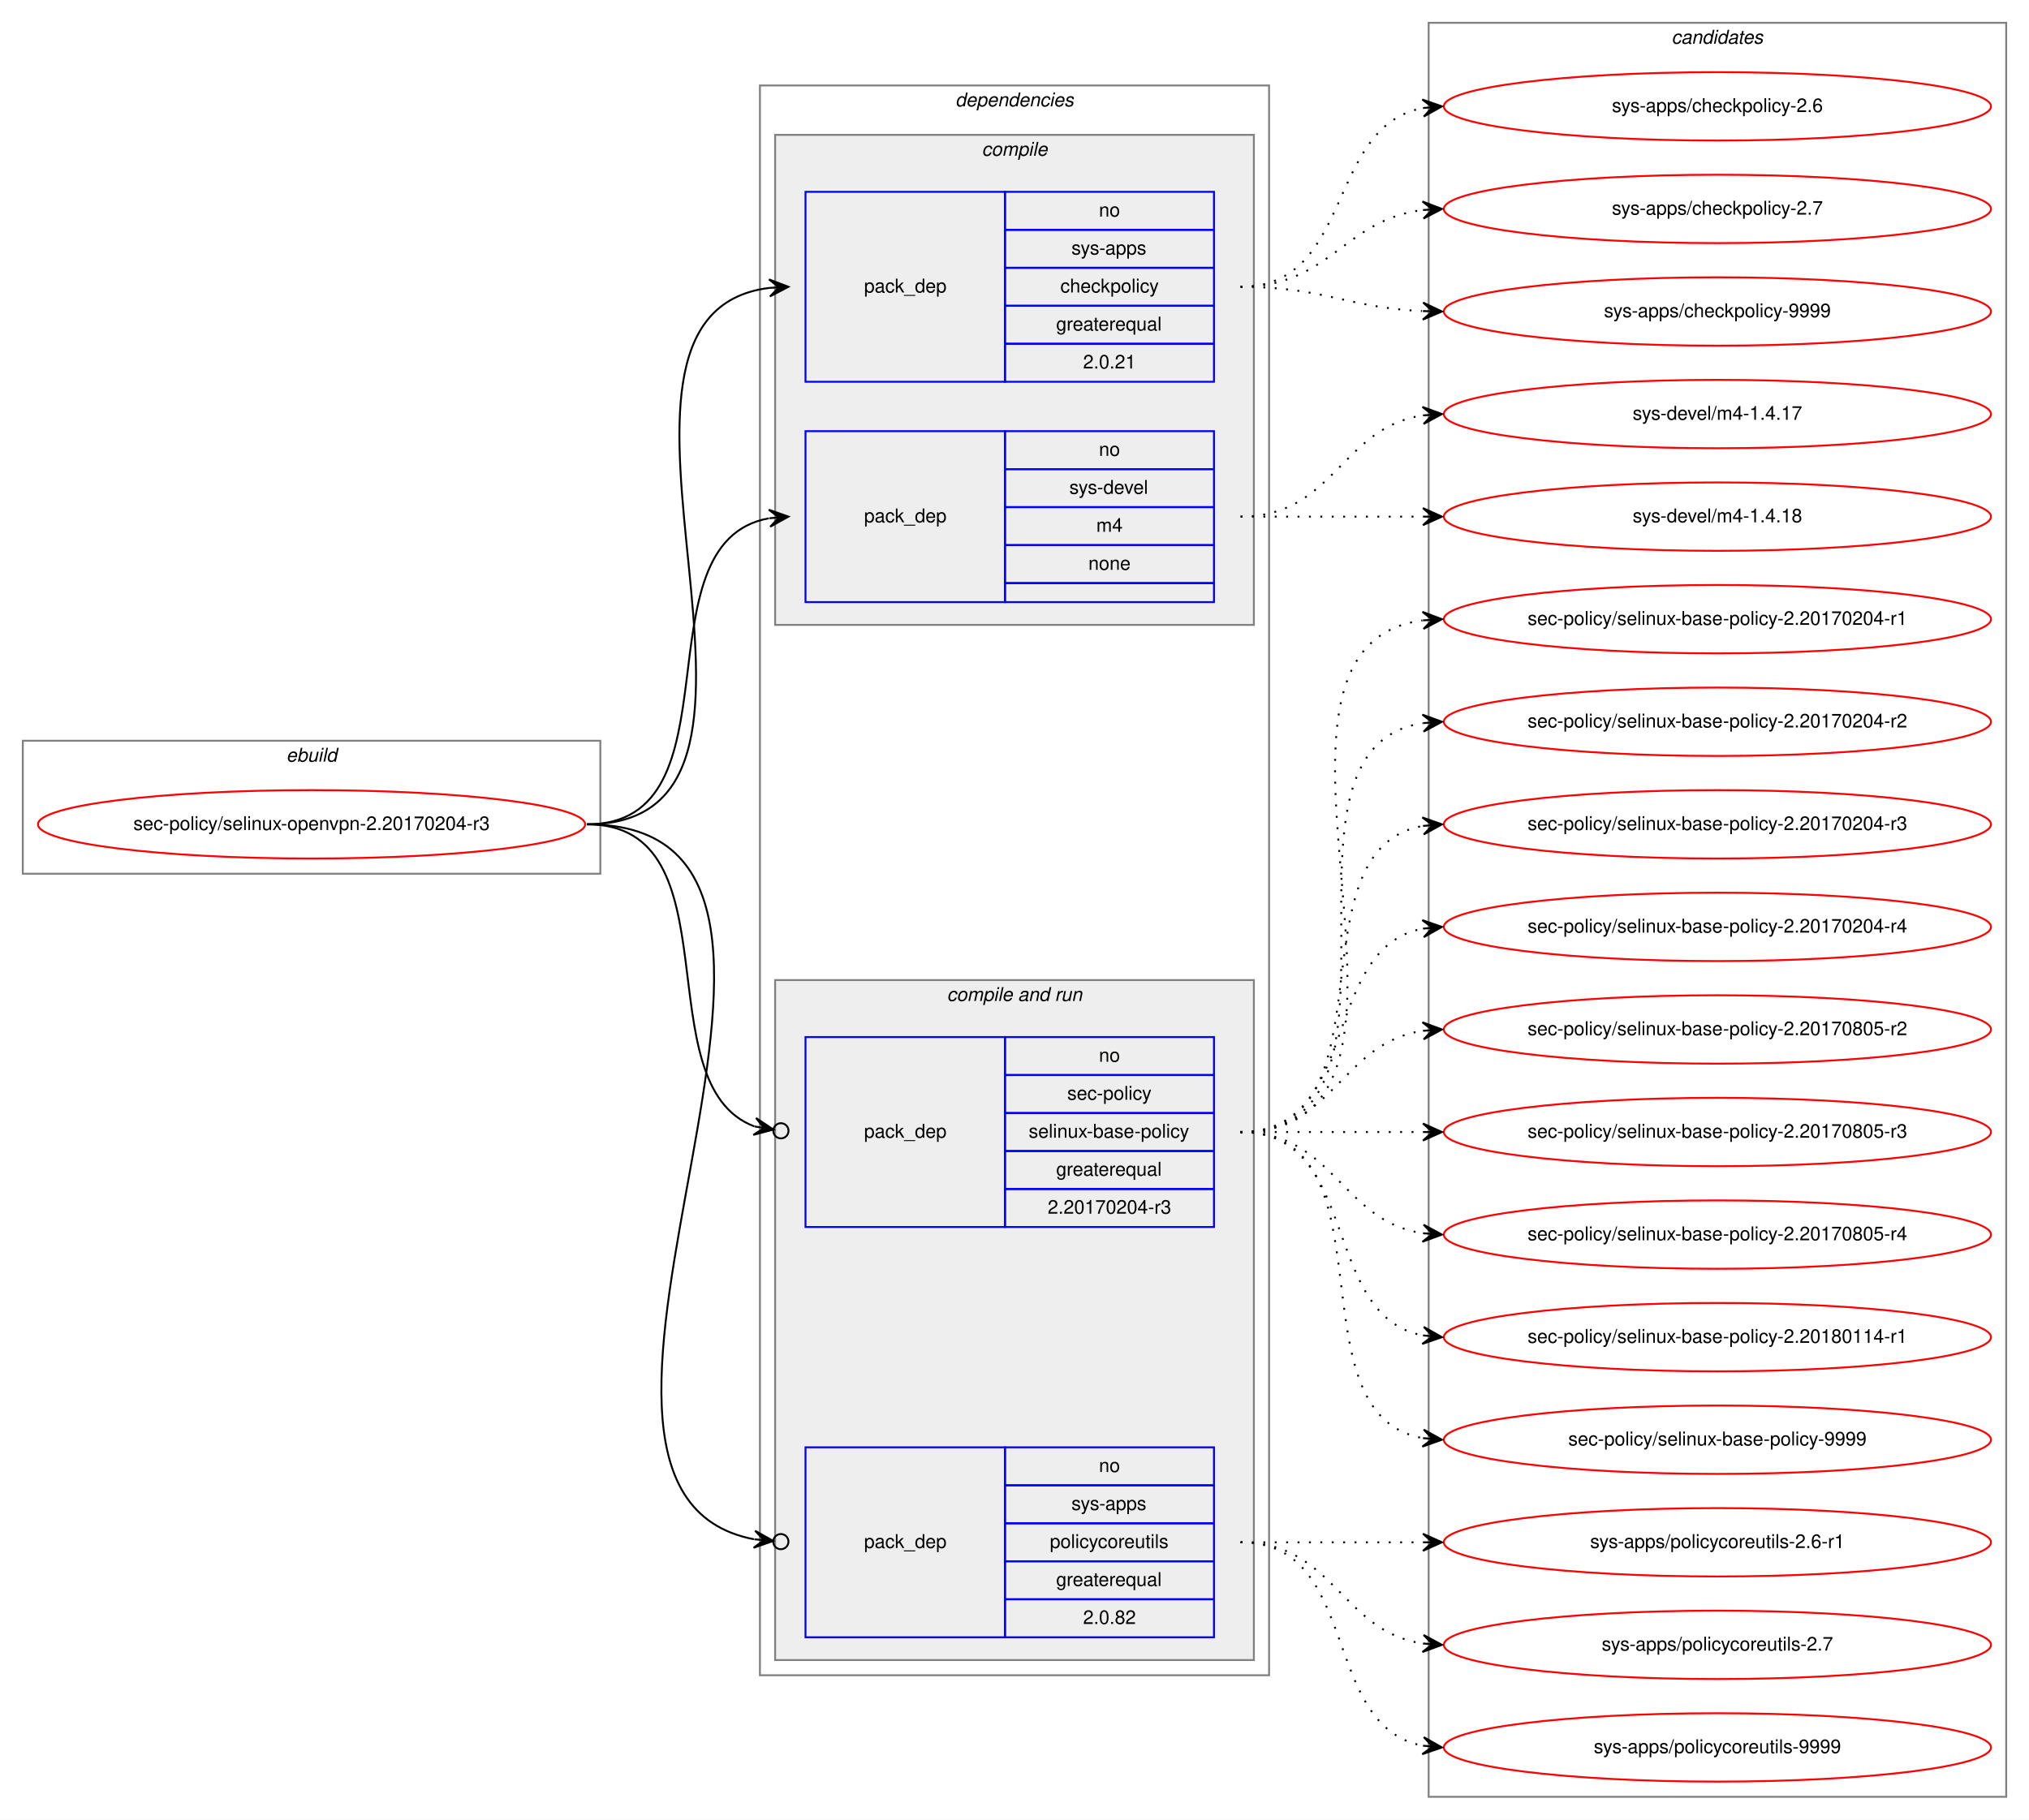
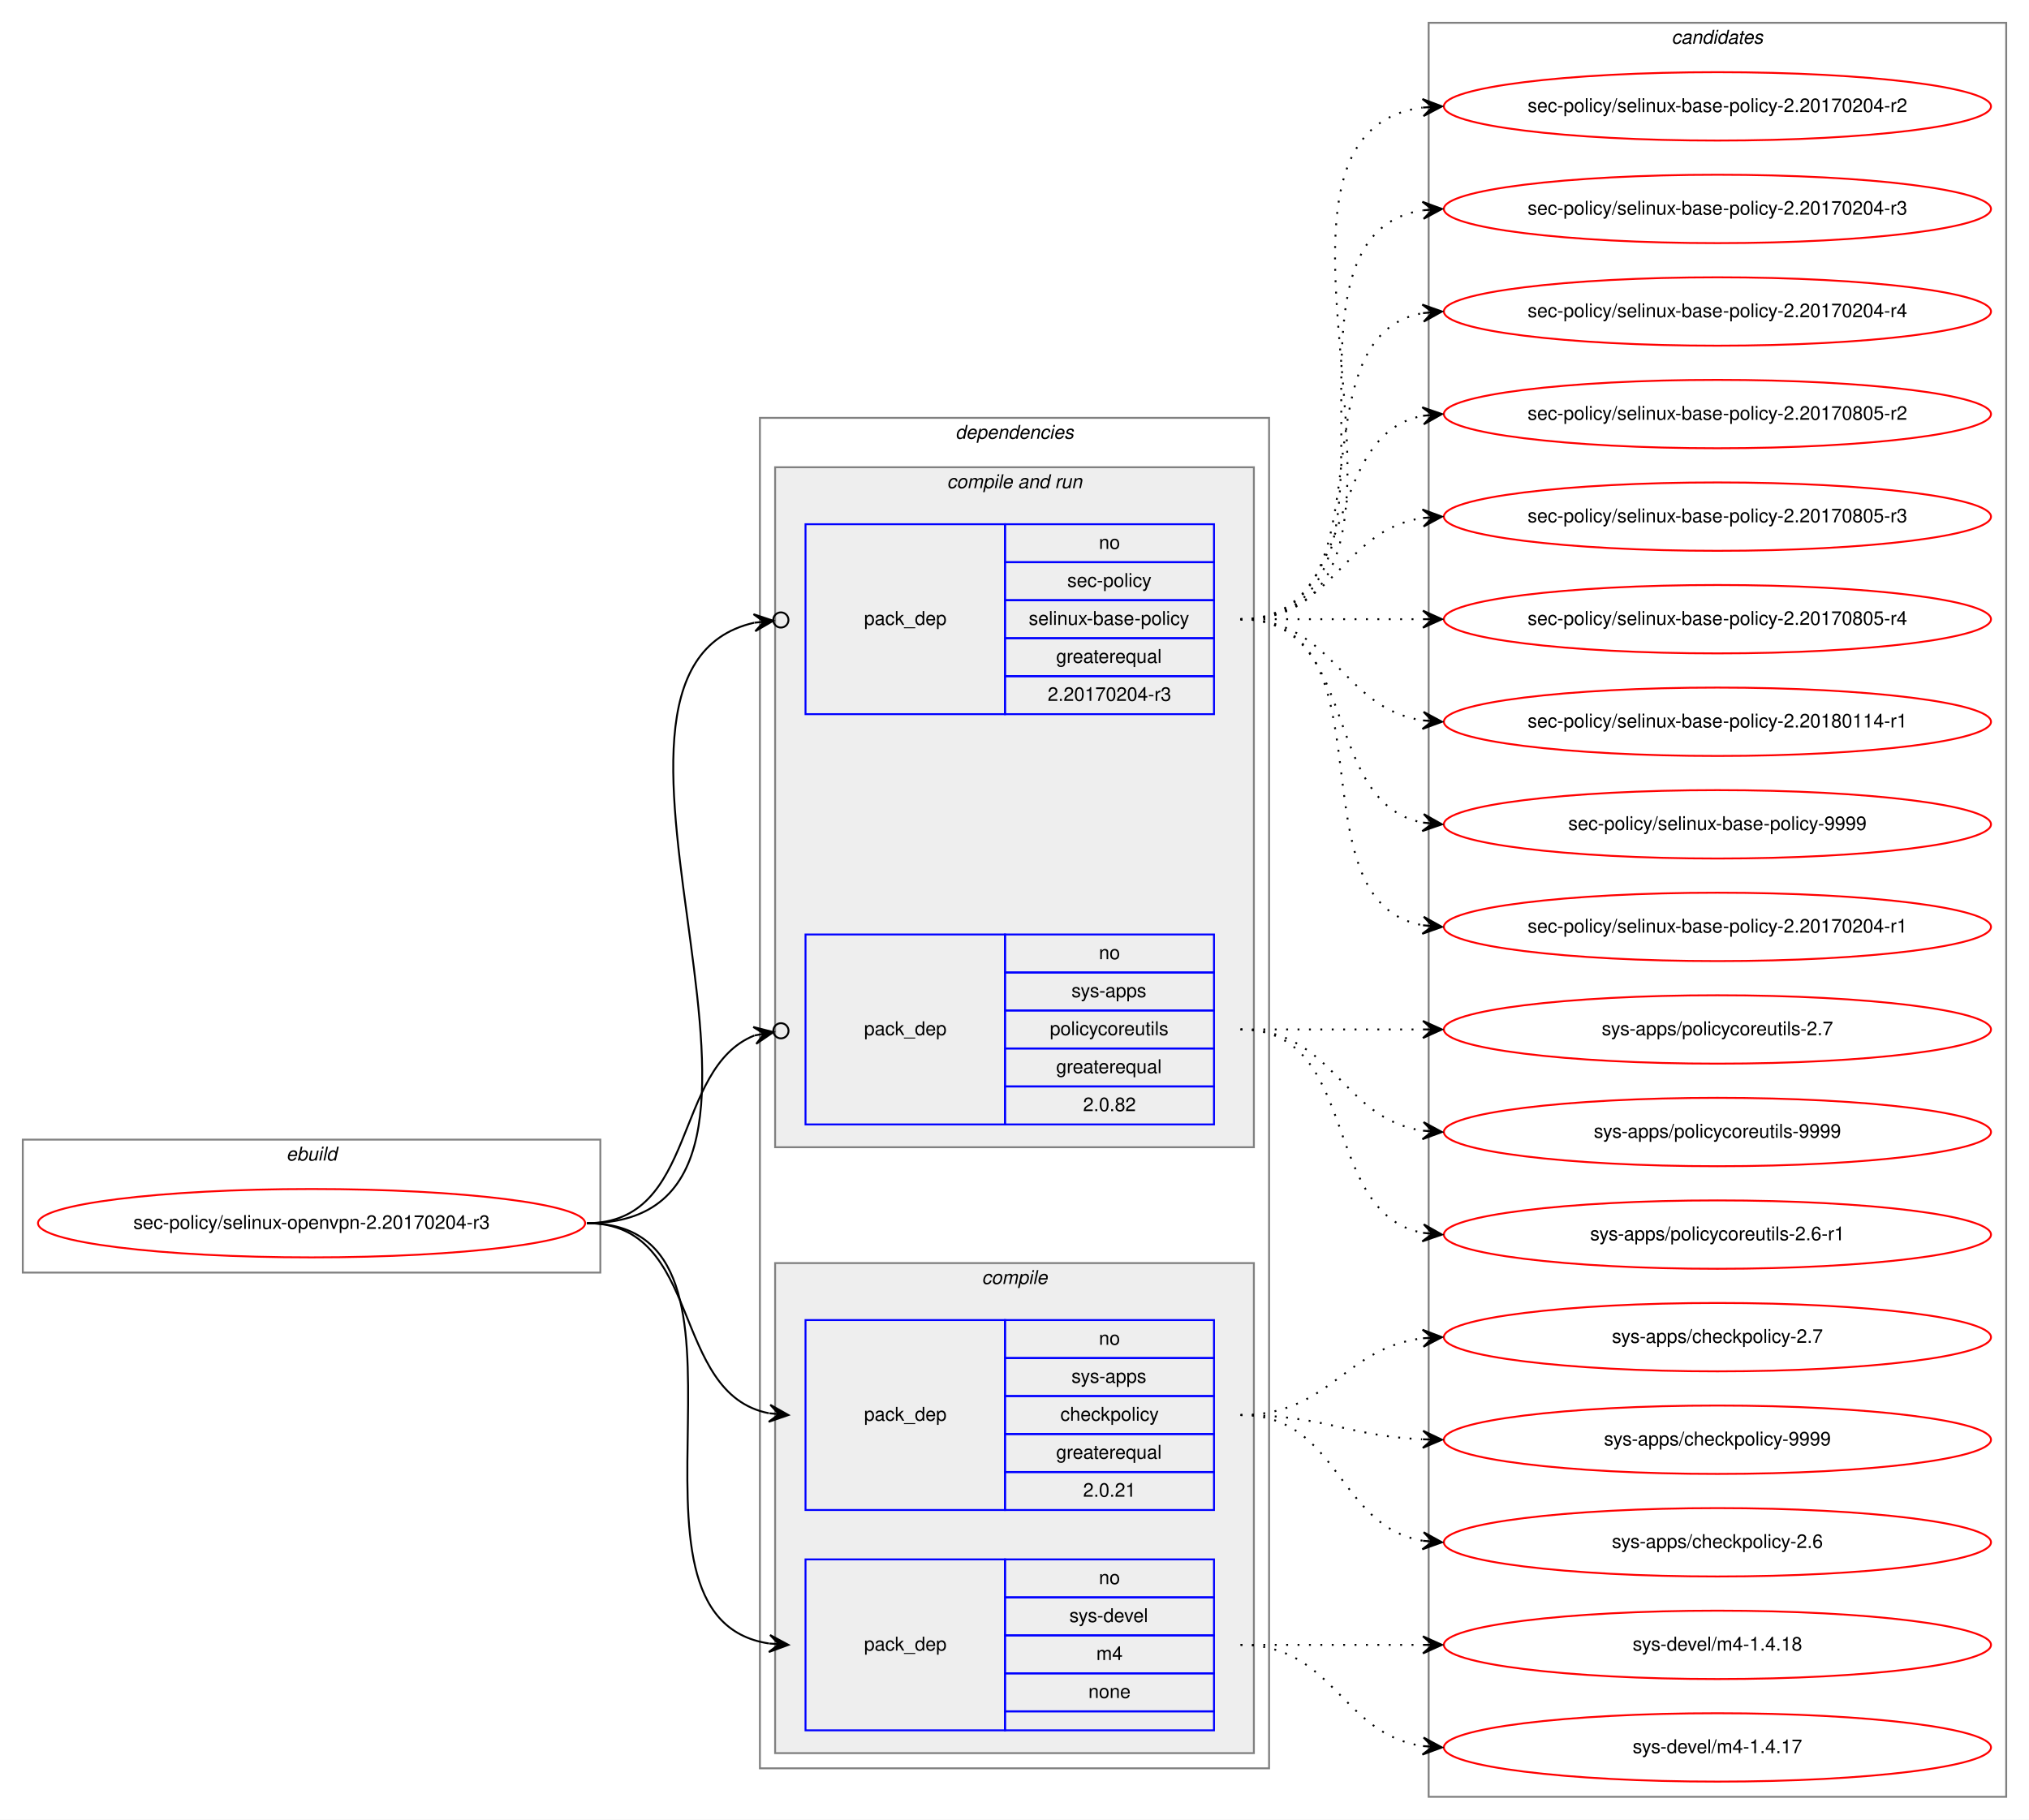
<svg xmlns="http://www.w3.org/2000/svg" xmlns:xlink="http://www.w3.org/1999/xlink" width="1068pt" height="958pt" viewBox="0.00 0.00 1068.00 958.00">
  <g id="graph0" class="graph" transform="scale(1 1) rotate(0) translate(4 954)">
    <polygon fill="white" stroke="transparent" points="-4,4 -4,-954 1064,-954 1064,4 -4,4" />
    <g id="clust1" class="cluster">
-       <polygon fill="none" stroke="gray" points="8,-494 8,-564 312,-564 312,-494 8,-494" />
-       <text text-anchor="start" x="146.66" y="-553" font-family="Helvetica,sans-Serif" font-style="italic" font-size="10.00">ebuild</text>
+       <polygon fill="none" stroke="gray" points="8,-284 8,-354 312,-354 312,-284 8,-284" />
+       <text text-anchor="start" x="146.66" y="-343" font-family="Helvetica,sans-Serif" font-style="italic" font-size="10.00">ebuild</text>
    </g>
    <g id="clust2" class="cluster">
-       <polygon fill="none" stroke="gray" points="396,-72 396,-909 664,-909 664,-72 396,-72" />
-       <text text-anchor="start" x="498.86" y="-898" font-family="Helvetica,sans-Serif" font-style="italic" font-size="10.00">dependencies</text>
+       <polygon fill="none" stroke="gray" points="396,-23 396,-734 664,-734 664,-23 396,-23" />
+       <text text-anchor="start" x="498.86" y="-723" font-family="Helvetica,sans-Serif" font-style="italic" font-size="10.00">dependencies</text>
+     </g>
+     <g id="clust6" class="cluster">
+       <polygon fill="#eeeeee" stroke="gray" points="404,-350 404,-708 656,-708 656,-350 404,-350" />
+       <text text-anchor="start" x="494.42" y="-697" font-family="Helvetica,sans-Serif" font-style="italic" font-size="10.00">compile and run</text>
    </g>
    <g id="clust3" class="cluster">
-       <polygon fill="#eeeeee" stroke="gray" points="404,-625 404,-883 656,-883 656,-625 404,-625" />
-       <text text-anchor="start" x="512.77" y="-872" font-family="Helvetica,sans-Serif" font-style="italic" font-size="10.00">compile</text>
-     </g>
-     <g id="clust6" class="cluster">
-       <polygon fill="#eeeeee" stroke="gray" points="404,-80 404,-438 656,-438 656,-80 404,-80" />
-       <text text-anchor="start" x="494.42" y="-427" font-family="Helvetica,sans-Serif" font-style="italic" font-size="10.00">compile and run</text>
+       <polygon fill="#eeeeee" stroke="gray" points="404,-31 404,-289 656,-289 656,-31 404,-31" />
+       <text text-anchor="start" x="512.77" y="-278" font-family="Helvetica,sans-Serif" font-style="italic" font-size="10.00">compile</text>
    </g>
    <g id="clust10" class="cluster">
      <polygon fill="none" stroke="gray" points="748,-8 748,-942 1052,-942 1052,-8 748,-8" />
      <text text-anchor="start" x="875.82" y="-931" font-family="Helvetica,sans-Serif" font-style="italic" font-size="10.00">candidates</text>
    </g>
    <g id="node1" class="node">
      <g id="a_node1">
        <a xlink:href="../sec-policy/selinux-openvpn-2.20170204-r3.svg" xlink:title="sec-policy/selinux-openvpn-2.20170204-r3">
-           <ellipse fill="none" stroke="red" cx="160" cy="-520" rx="144" ry="18" />
-           <text text-anchor="middle" x="160" y="-517" font-family="Helvetica,sans-Serif" font-size="10.00">sec-policy/selinux-openvpn-2.20170204-r3</text>
+           <ellipse fill="none" stroke="red" cx="160" cy="-310" rx="144" ry="18" />
+           <text text-anchor="middle" x="160" y="-307" font-family="Helvetica,sans-Serif" font-size="10.00">sec-policy/selinux-openvpn-2.20170204-r3</text>
        </a>
      </g>
    </g>
    <g id="node2" class="node">
-       <polygon fill="none" stroke="blue" points="420,-753 420,-853 525,-853 525,-753 420,-753" />
-       <text text-anchor="start" x="450.82" y="-800" font-family="Helvetica,sans-Serif" font-size="10.00">pack_dep</text>
-       <polygon fill="none" stroke="blue" points="525,-833 525,-853 635,-853 635,-833 525,-833" />
-       <text text-anchor="start" x="574.44" y="-840" font-family="Helvetica,sans-Serif" font-size="10.00">no</text>
-       <polygon fill="none" stroke="blue" points="525,-813 525,-833 635,-833 635,-813 525,-813" />
-       <text text-anchor="start" x="559.99" y="-820" font-family="Helvetica,sans-Serif" font-size="10.00">sys-apps</text>
-       <polygon fill="none" stroke="blue" points="525,-793 525,-813 635,-813 635,-793 525,-793" />
-       <text text-anchor="start" x="554.16" y="-800" font-family="Helvetica,sans-Serif" font-size="10.00">checkpolicy</text>
-       <polygon fill="none" stroke="blue" points="525,-773 525,-793 635,-793 635,-773 525,-773" />
-       <text text-anchor="start" x="551.92" y="-780" font-family="Helvetica,sans-Serif" font-size="10.00">greaterequal</text>
-       <polygon fill="none" stroke="blue" points="525,-753 525,-773 635,-773 635,-753 525,-753" />
-       <text text-anchor="start" x="566.1" y="-760" font-family="Helvetica,sans-Serif" font-size="10.00">2.0.21</text>
+       <polygon fill="none" stroke="blue" points="420,-159 420,-259 525,-259 525,-159 420,-159" />
+       <text text-anchor="start" x="450.82" y="-206" font-family="Helvetica,sans-Serif" font-size="10.00">pack_dep</text>
+       <polygon fill="none" stroke="blue" points="525,-239 525,-259 635,-259 635,-239 525,-239" />
+       <text text-anchor="start" x="574.44" y="-246" font-family="Helvetica,sans-Serif" font-size="10.00">no</text>
+       <polygon fill="none" stroke="blue" points="525,-219 525,-239 635,-239 635,-219 525,-219" />
+       <text text-anchor="start" x="559.99" y="-226" font-family="Helvetica,sans-Serif" font-size="10.00">sys-apps</text>
+       <polygon fill="none" stroke="blue" points="525,-199 525,-219 635,-219 635,-199 525,-199" />
+       <text text-anchor="start" x="554.16" y="-206" font-family="Helvetica,sans-Serif" font-size="10.00">checkpolicy</text>
+       <polygon fill="none" stroke="blue" points="525,-179 525,-199 635,-199 635,-179 525,-179" />
+       <text text-anchor="start" x="551.92" y="-186" font-family="Helvetica,sans-Serif" font-size="10.00">greaterequal</text>
+       <polygon fill="none" stroke="blue" points="525,-159 525,-179 635,-179 635,-159 525,-159" />
+       <text text-anchor="start" x="566.1" y="-166" font-family="Helvetica,sans-Serif" font-size="10.00">2.0.21</text>
    </g>
    <g id="edge1" class="edge">
-       <path fill="none" stroke="black" d="M305,-520C435.77,-520 285.06,-788.27 400.98,-802.42" />
-       <polygon fill="black" stroke="black" points="411,-803 400.76,-806.91 406.01,-802.71 401.02,-802.42 401.02,-802.42 401.02,-802.42 406.01,-802.71 401.28,-797.93 411,-803 411,-803" />
+       <path fill="none" stroke="black" d="M305,-310C366.39,-310 348.38,-220.12 400.77,-209.94" />
+       <polygon fill="black" stroke="black" points="411,-209 401.45,-214.39 406.02,-209.46 401.04,-209.91 401.04,-209.91 401.04,-209.91 406.02,-209.46 400.63,-205.43 411,-209 411,-209" />
    </g>
    <g id="node3" class="node">
-       <polygon fill="none" stroke="blue" points="420,-637 420,-727 525,-727 525,-637 420,-637" />
-       <text text-anchor="start" x="450.82" y="-679" font-family="Helvetica,sans-Serif" font-size="10.00">pack_dep</text>
-       <polygon fill="none" stroke="blue" points="525,-707 525,-727 635,-727 635,-707 525,-707" />
-       <text text-anchor="start" x="574.44" y="-714" font-family="Helvetica,sans-Serif" font-size="10.00">no</text>
-       <polygon fill="none" stroke="blue" points="525,-687 525,-707 635,-707 635,-687 525,-687" />
-       <text text-anchor="start" x="558.88" y="-694" font-family="Helvetica,sans-Serif" font-size="10.00">sys-devel</text>
-       <polygon fill="none" stroke="blue" points="525,-667 525,-687 635,-687 635,-667 525,-667" />
-       <text text-anchor="start" x="573.05" y="-674" font-family="Helvetica,sans-Serif" font-size="10.00">m4</text>
-       <polygon fill="none" stroke="blue" points="525,-647 525,-667 635,-667 635,-647 525,-647" />
-       <text text-anchor="start" x="568.88" y="-654" font-family="Helvetica,sans-Serif" font-size="10.00">none</text>
-       <polygon fill="none" stroke="blue" points="525,-637 525,-647 635,-647 635,-637 525,-637" />
+       <polygon fill="none" stroke="blue" points="420,-43 420,-133 525,-133 525,-43 420,-43" />
+       <text text-anchor="start" x="450.82" y="-85" font-family="Helvetica,sans-Serif" font-size="10.00">pack_dep</text>
+       <polygon fill="none" stroke="blue" points="525,-113 525,-133 635,-133 635,-113 525,-113" />
+       <text text-anchor="start" x="574.44" y="-120" font-family="Helvetica,sans-Serif" font-size="10.00">no</text>
+       <polygon fill="none" stroke="blue" points="525,-93 525,-113 635,-113 635,-93 525,-93" />
+       <text text-anchor="start" x="558.88" y="-100" font-family="Helvetica,sans-Serif" font-size="10.00">sys-devel</text>
+       <polygon fill="none" stroke="blue" points="525,-73 525,-93 635,-93 635,-73 525,-73" />
+       <text text-anchor="start" x="573.05" y="-80" font-family="Helvetica,sans-Serif" font-size="10.00">m4</text>
+       <polygon fill="none" stroke="blue" points="525,-53 525,-73 635,-73 635,-53 525,-53" />
+       <text text-anchor="start" x="568.88" y="-60" font-family="Helvetica,sans-Serif" font-size="10.00">none</text>
+       <polygon fill="none" stroke="blue" points="525,-43 525,-53 635,-53 635,-43 525,-43" />
    </g>
    <g id="edge2" class="edge">
-       <path fill="none" stroke="black" d="M305,-520C387.35,-520 330.36,-668.38 400.73,-681.13" />
-       <polygon fill="black" stroke="black" points="411,-682 400.66,-685.64 406.02,-681.58 401.04,-681.15 401.04,-681.15 401.04,-681.15 406.02,-681.58 401.42,-676.67 411,-682 411,-682" />
+       <path fill="none" stroke="black" d="M305,-310C410.71,-310 308.9,-102.5 400.83,-88.72" />
+       <polygon fill="black" stroke="black" points="411,-88 401.34,-93.19 406.01,-88.35 401.02,-88.7 401.02,-88.7 401.02,-88.7 406.01,-88.35 400.71,-84.22 411,-88 411,-88" />
    </g>
    <g id="node4" class="node">
-       <polygon fill="none" stroke="blue" points="420,-308 420,-408 525,-408 525,-308 420,-308" />
-       <text text-anchor="start" x="450.82" y="-355" font-family="Helvetica,sans-Serif" font-size="10.00">pack_dep</text>
-       <polygon fill="none" stroke="blue" points="525,-388 525,-408 635,-408 635,-388 525,-388" />
-       <text text-anchor="start" x="574.44" y="-395" font-family="Helvetica,sans-Serif" font-size="10.00">no</text>
-       <polygon fill="none" stroke="blue" points="525,-368 525,-388 635,-388 635,-368 525,-368" />
-       <text text-anchor="start" x="557.77" y="-375" font-family="Helvetica,sans-Serif" font-size="10.00">sec-policy</text>
-       <polygon fill="none" stroke="blue" points="525,-348 525,-368 635,-368 635,-348 525,-348" />
-       <text text-anchor="start" x="537.48" y="-355" font-family="Helvetica,sans-Serif" font-size="10.00">selinux-base-policy</text>
-       <polygon fill="none" stroke="blue" points="525,-328 525,-348 635,-348 635,-328 525,-328" />
-       <text text-anchor="start" x="551.92" y="-335" font-family="Helvetica,sans-Serif" font-size="10.00">greaterequal</text>
-       <polygon fill="none" stroke="blue" points="525,-308 525,-328 635,-328 635,-308 525,-308" />
-       <text text-anchor="start" x="547.47" y="-315" font-family="Helvetica,sans-Serif" font-size="10.00">2.20170204-r3</text>
+       <polygon fill="none" stroke="blue" points="420,-578 420,-678 525,-678 525,-578 420,-578" />
+       <text text-anchor="start" x="450.82" y="-625" font-family="Helvetica,sans-Serif" font-size="10.00">pack_dep</text>
+       <polygon fill="none" stroke="blue" points="525,-658 525,-678 635,-678 635,-658 525,-658" />
+       <text text-anchor="start" x="574.44" y="-665" font-family="Helvetica,sans-Serif" font-size="10.00">no</text>
+       <polygon fill="none" stroke="blue" points="525,-638 525,-658 635,-658 635,-638 525,-638" />
+       <text text-anchor="start" x="557.77" y="-645" font-family="Helvetica,sans-Serif" font-size="10.00">sec-policy</text>
+       <polygon fill="none" stroke="blue" points="525,-618 525,-638 635,-638 635,-618 525,-618" />
+       <text text-anchor="start" x="537.48" y="-625" font-family="Helvetica,sans-Serif" font-size="10.00">selinux-base-policy</text>
+       <polygon fill="none" stroke="blue" points="525,-598 525,-618 635,-618 635,-598 525,-598" />
+       <text text-anchor="start" x="551.92" y="-605" font-family="Helvetica,sans-Serif" font-size="10.00">greaterequal</text>
+       <polygon fill="none" stroke="blue" points="525,-578 525,-598 635,-598 635,-578 525,-578" />
+       <text text-anchor="start" x="547.47" y="-585" font-family="Helvetica,sans-Serif" font-size="10.00">2.20170204-r3</text>
    </g>
    <g id="edge3" class="edge">
-       <path fill="none" stroke="black" d="M305,-520C384.15,-520 334.57,-382.91 393.1,-360.95" />
-       <ellipse fill="none" stroke="black" cx="407.05" cy="-358.65" rx="4" ry="4" />
-       <polygon fill="black" stroke="black" points="403.11,-359.3 393.97,-365.37 398.17,-360.11 393.24,-360.93 393.24,-360.93 393.24,-360.93 398.17,-360.11 392.51,-356.49 403.11,-359.3 403.11,-359.3" />
+       <path fill="none" stroke="black" d="M305,-310C447.29,-310 278.58,-600.07 392.93,-626.13" />
+       <ellipse fill="none" stroke="black" cx="407.02" cy="-627.59" rx="4" ry="4" />
+       <polygon fill="black" stroke="black" points="403.04,-627.18 392.63,-630.63 398.07,-626.66 393.1,-626.15 393.1,-626.15 393.1,-626.15 398.07,-626.66 393.56,-621.67 403.04,-627.18 403.04,-627.18" />
    </g>
    <g id="node5" class="node">
-       <polygon fill="none" stroke="blue" points="420,-92 420,-192 525,-192 525,-92 420,-92" />
-       <text text-anchor="start" x="450.82" y="-139" font-family="Helvetica,sans-Serif" font-size="10.00">pack_dep</text>
-       <polygon fill="none" stroke="blue" points="525,-172 525,-192 635,-192 635,-172 525,-172" />
-       <text text-anchor="start" x="574.44" y="-179" font-family="Helvetica,sans-Serif" font-size="10.00">no</text>
-       <polygon fill="none" stroke="blue" points="525,-152 525,-172 635,-172 635,-152 525,-152" />
-       <text text-anchor="start" x="559.99" y="-159" font-family="Helvetica,sans-Serif" font-size="10.00">sys-apps</text>
-       <polygon fill="none" stroke="blue" points="525,-132 525,-152 635,-152 635,-132 525,-132" />
-       <text text-anchor="start" x="548.6" y="-139" font-family="Helvetica,sans-Serif" font-size="10.00">policycoreutils</text>
-       <polygon fill="none" stroke="blue" points="525,-112 525,-132 635,-132 635,-112 525,-112" />
-       <text text-anchor="start" x="551.92" y="-119" font-family="Helvetica,sans-Serif" font-size="10.00">greaterequal</text>
-       <polygon fill="none" stroke="blue" points="525,-92 525,-112 635,-112 635,-92 525,-92" />
-       <text text-anchor="start" x="566.1" y="-99" font-family="Helvetica,sans-Serif" font-size="10.00">2.0.82</text>
+       <polygon fill="none" stroke="blue" points="420,-362 420,-462 525,-462 525,-362 420,-362" />
+       <text text-anchor="start" x="450.82" y="-409" font-family="Helvetica,sans-Serif" font-size="10.00">pack_dep</text>
+       <polygon fill="none" stroke="blue" points="525,-442 525,-462 635,-462 635,-442 525,-442" />
+       <text text-anchor="start" x="574.44" y="-449" font-family="Helvetica,sans-Serif" font-size="10.00">no</text>
+       <polygon fill="none" stroke="blue" points="525,-422 525,-442 635,-442 635,-422 525,-422" />
+       <text text-anchor="start" x="559.99" y="-429" font-family="Helvetica,sans-Serif" font-size="10.00">sys-apps</text>
+       <polygon fill="none" stroke="blue" points="525,-402 525,-422 635,-422 635,-402 525,-402" />
+       <text text-anchor="start" x="548.6" y="-409" font-family="Helvetica,sans-Serif" font-size="10.00">policycoreutils</text>
+       <polygon fill="none" stroke="blue" points="525,-382 525,-402 635,-402 635,-382 525,-382" />
+       <text text-anchor="start" x="551.92" y="-389" font-family="Helvetica,sans-Serif" font-size="10.00">greaterequal</text>
+       <polygon fill="none" stroke="blue" points="525,-362 525,-382 635,-382 635,-362 525,-362" />
+       <text text-anchor="start" x="566.1" y="-369" font-family="Helvetica,sans-Serif" font-size="10.00">2.0.82</text>
    </g>
    <g id="edge4" class="edge">
-       <path fill="none" stroke="black" d="M305,-520C472.84,-520 254.42,-170.24 392.83,-143.6" />
-       <ellipse fill="none" stroke="black" cx="407.02" cy="-142.35" rx="4" ry="4" />
-       <polygon fill="black" stroke="black" points="403.03,-142.7 393.47,-148.07 398.05,-143.14 393.07,-143.58 393.07,-143.58 393.07,-143.58 398.05,-143.14 392.67,-139.1 403.03,-142.7 403.03,-142.7" />
+       <path fill="none" stroke="black" d="M305,-310C363.48,-310 349.84,-391.62 393.11,-408.84" />
+       <ellipse fill="none" stroke="black" cx="407.06" cy="-411.3" rx="4" ry="4" />
+       <polygon fill="black" stroke="black" points="403.12,-410.61 392.49,-413.3 398.2,-409.74 393.28,-408.86 393.28,-408.86 393.28,-408.86 398.2,-409.74 394.06,-404.43 403.12,-410.61 403.12,-410.61" />
    </g>
    <g id="node6" class="node">
      <g id="a_node6">
        <a xlink:href="../sys-apps/checkpolicy-2.6.svg" xlink:title="sys-apps/checkpolicy-2.6">
-           <ellipse fill="none" stroke="red" cx="900" cy="-898" rx="144" ry="18" />
-           <text text-anchor="middle" x="900" y="-895" font-family="Helvetica,sans-Serif" font-size="10.00">sys-apps/checkpolicy-2.6</text>
+           <ellipse fill="none" stroke="red" cx="900" cy="-142" rx="144" ry="18" />
+           <text text-anchor="middle" x="900" y="-139" font-family="Helvetica,sans-Serif" font-size="10.00">sys-apps/checkpolicy-2.6</text>
        </a>
      </g>
    </g>
    <g id="edge5" class="edge">
-       <path fill="none" stroke="black" stroke-dasharray="1,5" d="M649,-803C708.68,-803 693.79,-887.54 745.03,-897.12" />
-       <polygon fill="black" stroke="black" points="755,-898 744.64,-901.6 750.02,-897.56 745.04,-897.12 745.04,-897.12 745.04,-897.12 750.02,-897.56 745.43,-892.64 755,-898 755,-898" />
+       <path fill="none" stroke="black" stroke-dasharray="1,5" d="M649,-209C701.14,-209 699.72,-150.36 744.95,-142.8" />
+       <polygon fill="black" stroke="black" points="755,-142 745.39,-147.28 750.02,-142.4 745.03,-142.79 745.03,-142.79 745.03,-142.79 750.02,-142.4 744.67,-138.31 755,-142 755,-142" />
    </g>
    <g id="node7" class="node">
      <g id="a_node7">
        <a xlink:href="../sys-apps/checkpolicy-2.7.svg" xlink:title="sys-apps/checkpolicy-2.7">
-           <ellipse fill="none" stroke="red" cx="900" cy="-844" rx="144" ry="18" />
-           <text text-anchor="middle" x="900" y="-841" font-family="Helvetica,sans-Serif" font-size="10.00">sys-apps/checkpolicy-2.7</text>
+           <ellipse fill="none" stroke="red" cx="900" cy="-250" rx="144" ry="18" />
+           <text text-anchor="middle" x="900" y="-247" font-family="Helvetica,sans-Serif" font-size="10.00">sys-apps/checkpolicy-2.7</text>
        </a>
      </g>
    </g>
    <g id="edge6" class="edge">
-       <path fill="none" stroke="black" stroke-dasharray="1,5" d="M649,-803C695.96,-803 703.56,-838.44 744.99,-843.42" />
-       <polygon fill="black" stroke="black" points="755,-844 744.76,-847.91 750.01,-843.71 745.02,-843.42 745.02,-843.42 745.02,-843.42 750.01,-843.71 745.28,-838.93 755,-844 755,-844" />
+       <path fill="none" stroke="black" stroke-dasharray="1,5" d="M649,-209C695.96,-209 703.56,-244.44 744.99,-249.42" />
+       <polygon fill="black" stroke="black" points="755,-250 744.76,-253.91 750.01,-249.71 745.02,-249.42 745.02,-249.42 745.02,-249.42 750.01,-249.71 745.28,-244.93 755,-250 755,-250" />
    </g>
    <g id="node8" class="node">
      <g id="a_node8">
        <a xlink:href="../sys-apps/checkpolicy-9999.svg" xlink:title="sys-apps/checkpolicy-9999">
-           <ellipse fill="none" stroke="red" cx="900" cy="-790" rx="144" ry="18" />
-           <text text-anchor="middle" x="900" y="-787" font-family="Helvetica,sans-Serif" font-size="10.00">sys-apps/checkpolicy-9999</text>
+           <ellipse fill="none" stroke="red" cx="900" cy="-196" rx="144" ry="18" />
+           <text text-anchor="middle" x="900" y="-193" font-family="Helvetica,sans-Serif" font-size="10.00">sys-apps/checkpolicy-9999</text>
        </a>
      </g>
    </g>
    <g id="edge7" class="edge">
-       <path fill="none" stroke="black" stroke-dasharray="1,5" d="M649,-803C692.76,-803 705.58,-791.95 744.51,-790.23" />
-       <polygon fill="black" stroke="black" points="755,-790 745.1,-794.71 750,-790.11 745,-790.22 745,-790.22 745,-790.22 750,-790.11 744.91,-785.72 755,-790 755,-790" />
+       <path fill="none" stroke="black" stroke-dasharray="1,5" d="M649,-209C692.76,-209 705.58,-197.95 744.51,-196.23" />
+       <polygon fill="black" stroke="black" points="755,-196 745.1,-200.71 750,-196.11 745,-196.22 745,-196.22 745,-196.22 750,-196.11 744.91,-191.72 755,-196 755,-196" />
    </g>
    <g id="node9" class="node">
      <g id="a_node9">
        <a xlink:href="../sys-devel/m4-1.4.17.svg" xlink:title="sys-devel/m4-1.4.17">
-           <ellipse fill="none" stroke="red" cx="900" cy="-736" rx="144" ry="18" />
-           <text text-anchor="middle" x="900" y="-733" font-family="Helvetica,sans-Serif" font-size="10.00">sys-devel/m4-1.4.17</text>
+           <ellipse fill="none" stroke="red" cx="900" cy="-34" rx="144" ry="18" />
+           <text text-anchor="middle" x="900" y="-31" font-family="Helvetica,sans-Serif" font-size="10.00">sys-devel/m4-1.4.17</text>
        </a>
      </g>
    </g>
    <g id="edge8" class="edge">
-       <path fill="none" stroke="black" stroke-dasharray="1,5" d="M649,-682C698.26,-682 701.85,-728.87 744.86,-735.28" />
-       <polygon fill="black" stroke="black" points="755,-736 744.71,-739.78 750.01,-735.64 745.03,-735.29 745.03,-735.29 745.03,-735.29 750.01,-735.64 745.35,-730.8 755,-736 755,-736" />
+       <path fill="none" stroke="black" stroke-dasharray="1,5" d="M649,-88C698.26,-88 701.85,-41.13 744.86,-34.72" />
+       <polygon fill="black" stroke="black" points="755,-34 745.35,-39.2 750.01,-34.36 745.03,-34.71 745.03,-34.71 745.03,-34.71 750.01,-34.36 744.71,-30.22 755,-34 755,-34" />
    </g>
    <g id="node10" class="node">
      <g id="a_node10">
        <a xlink:href="../sys-devel/m4-1.4.18.svg" xlink:title="sys-devel/m4-1.4.18">
-           <ellipse fill="none" stroke="red" cx="900" cy="-682" rx="144" ry="18" />
-           <text text-anchor="middle" x="900" y="-679" font-family="Helvetica,sans-Serif" font-size="10.00">sys-devel/m4-1.4.18</text>
+           <ellipse fill="none" stroke="red" cx="900" cy="-88" rx="144" ry="18" />
+           <text text-anchor="middle" x="900" y="-85" font-family="Helvetica,sans-Serif" font-size="10.00">sys-devel/m4-1.4.18</text>
        </a>
      </g>
    </g>
    <g id="edge9" class="edge">
-       <path fill="none" stroke="black" stroke-dasharray="1,5" d="M649,-682C692.43,-682 705.83,-682 744.57,-682" />
-       <polygon fill="black" stroke="black" points="755,-682 745,-686.5 750,-682 745,-682 745,-682 745,-682 750,-682 745,-677.5 755,-682 755,-682" />
+       <path fill="none" stroke="black" stroke-dasharray="1,5" d="M649,-88C692.43,-88 705.83,-88 744.57,-88" />
+       <polygon fill="black" stroke="black" points="755,-88 745,-92.5 750,-88 745,-88 745,-88 745,-88 750,-88 745,-83.5 755,-88 755,-88" />
    </g>
    <g id="node11" class="node">
      <g id="a_node11">
        <a xlink:href="../sec-policy/selinux-base-policy-2.20170204-r1.svg" xlink:title="sec-policy/selinux-base-policy-2.20170204-r1">
-           <ellipse fill="none" stroke="red" cx="900" cy="-628" rx="144" ry="18" />
-           <text text-anchor="middle" x="900" y="-625" font-family="Helvetica,sans-Serif" font-size="10.00">sec-policy/selinux-base-policy-2.20170204-r1</text>
+           <ellipse fill="none" stroke="red" cx="900" cy="-466" rx="144" ry="18" />
+           <text text-anchor="middle" x="900" y="-463" font-family="Helvetica,sans-Serif" font-size="10.00">sec-policy/selinux-base-policy-2.20170204-r1</text>
        </a>
      </g>
    </g>
    <g id="edge10" class="edge">
-       <path fill="none" stroke="black" stroke-dasharray="1,5" d="M649,-358C774.27,-358 634.46,-612.92 744.71,-627.36" />
-       <polygon fill="black" stroke="black" points="755,-628 744.74,-631.87 750.01,-627.69 745.02,-627.38 745.02,-627.38 745.02,-627.38 750.01,-627.69 745.3,-622.89 755,-628 755,-628" />
+       <path fill="none" stroke="black" stroke-dasharray="1,5" d="M649,-628C731.35,-628 674.36,-479.62 744.73,-466.87" />
+       <polygon fill="black" stroke="black" points="755,-466 745.42,-471.33 750.02,-466.42 745.04,-466.85 745.04,-466.85 745.04,-466.85 750.02,-466.42 744.66,-462.36 755,-466 755,-466" />
    </g>
    <g id="node12" class="node">
      <g id="a_node12">
        <a xlink:href="../sec-policy/selinux-base-policy-2.20170204-r2.svg" xlink:title="sec-policy/selinux-base-policy-2.20170204-r2">
-           <ellipse fill="none" stroke="red" cx="900" cy="-574" rx="144" ry="18" />
-           <text text-anchor="middle" x="900" y="-571" font-family="Helvetica,sans-Serif" font-size="10.00">sec-policy/selinux-base-policy-2.20170204-r2</text>
+           <ellipse fill="none" stroke="red" cx="900" cy="-898" rx="144" ry="18" />
+           <text text-anchor="middle" x="900" y="-895" font-family="Helvetica,sans-Serif" font-size="10.00">sec-policy/selinux-base-policy-2.20170204-r2</text>
        </a>
      </g>
    </g>
    <g id="edge11" class="edge">
-       <path fill="none" stroke="black" stroke-dasharray="1,5" d="M649,-358C752.28,-358 655.19,-559.49 744.77,-573.26" />
-       <polygon fill="black" stroke="black" points="755,-574 744.7,-577.77 750.01,-573.64 745.03,-573.28 745.03,-573.28 745.03,-573.28 750.01,-573.64 745.35,-568.79 755,-574 755,-574" />
+       <path fill="none" stroke="black" stroke-dasharray="1,5" d="M649,-628C774.27,-628 634.46,-882.92 744.71,-897.36" />
+       <polygon fill="black" stroke="black" points="755,-898 744.74,-901.87 750.01,-897.69 745.02,-897.38 745.02,-897.38 745.02,-897.38 750.01,-897.69 745.3,-892.89 755,-898 755,-898" />
    </g>
    <g id="node13" class="node">
      <g id="a_node13">
        <a xlink:href="../sec-policy/selinux-base-policy-2.20170204-r3.svg" xlink:title="sec-policy/selinux-base-policy-2.20170204-r3">
-           <ellipse fill="none" stroke="red" cx="900" cy="-520" rx="144" ry="18" />
-           <text text-anchor="middle" x="900" y="-517" font-family="Helvetica,sans-Serif" font-size="10.00">sec-policy/selinux-base-policy-2.20170204-r3</text>
+           <ellipse fill="none" stroke="red" cx="900" cy="-844" rx="144" ry="18" />
+           <text text-anchor="middle" x="900" y="-841" font-family="Helvetica,sans-Serif" font-size="10.00">sec-policy/selinux-base-policy-2.20170204-r3</text>
        </a>
      </g>
    </g>
    <g id="edge12" class="edge">
-       <path fill="none" stroke="black" stroke-dasharray="1,5" d="M649,-358C731.35,-358 674.36,-506.38 744.73,-519.13" />
-       <polygon fill="black" stroke="black" points="755,-520 744.66,-523.64 750.02,-519.58 745.04,-519.15 745.04,-519.15 745.04,-519.15 750.02,-519.58 745.42,-514.67 755,-520 755,-520" />
+       <path fill="none" stroke="black" stroke-dasharray="1,5" d="M649,-628C752.28,-628 655.19,-829.49 744.77,-843.26" />
+       <polygon fill="black" stroke="black" points="755,-844 744.7,-847.77 750.01,-843.64 745.03,-843.28 745.03,-843.28 745.03,-843.28 750.01,-843.64 745.35,-838.79 755,-844 755,-844" />
    </g>
    <g id="node14" class="node">
      <g id="a_node14">
        <a xlink:href="../sec-policy/selinux-base-policy-2.20170204-r4.svg" xlink:title="sec-policy/selinux-base-policy-2.20170204-r4">
-           <ellipse fill="none" stroke="red" cx="900" cy="-466" rx="144" ry="18" />
-           <text text-anchor="middle" x="900" y="-463" font-family="Helvetica,sans-Serif" font-size="10.00">sec-policy/selinux-base-policy-2.20170204-r4</text>
+           <ellipse fill="none" stroke="red" cx="900" cy="-790" rx="144" ry="18" />
+           <text text-anchor="middle" x="900" y="-787" font-family="Helvetica,sans-Serif" font-size="10.00">sec-policy/selinux-base-policy-2.20170204-r4</text>
        </a>
      </g>
    </g>
    <g id="edge13" class="edge">
-       <path fill="none" stroke="black" stroke-dasharray="1,5" d="M649,-358C712.58,-358 690.58,-454.51 744.79,-465.07" />
-       <polygon fill="black" stroke="black" points="755,-466 744.63,-469.57 750.02,-465.54 745.04,-465.09 745.04,-465.09 745.04,-465.09 750.02,-465.54 745.45,-460.61 755,-466 755,-466" />
+       <path fill="none" stroke="black" stroke-dasharray="1,5" d="M649,-628C731.35,-628 674.36,-776.38 744.73,-789.13" />
+       <polygon fill="black" stroke="black" points="755,-790 744.66,-793.64 750.02,-789.58 745.04,-789.15 745.04,-789.15 745.04,-789.15 750.02,-789.58 745.42,-784.67 755,-790 755,-790" />
    </g>
    <g id="node15" class="node">
      <g id="a_node15">
        <a xlink:href="../sec-policy/selinux-base-policy-2.20170805-r2.svg" xlink:title="sec-policy/selinux-base-policy-2.20170805-r2">
-           <ellipse fill="none" stroke="red" cx="900" cy="-412" rx="144" ry="18" />
-           <text text-anchor="middle" x="900" y="-409" font-family="Helvetica,sans-Serif" font-size="10.00">sec-policy/selinux-base-policy-2.20170805-r2</text>
+           <ellipse fill="none" stroke="red" cx="900" cy="-736" rx="144" ry="18" />
+           <text text-anchor="middle" x="900" y="-733" font-family="Helvetica,sans-Serif" font-size="10.00">sec-policy/selinux-base-policy-2.20170805-r2</text>
        </a>
      </g>
    </g>
    <g id="edge14" class="edge">
-       <path fill="none" stroke="black" stroke-dasharray="1,5" d="M649,-358C698.26,-358 701.85,-404.87 744.86,-411.28" />
-       <polygon fill="black" stroke="black" points="755,-412 744.71,-415.78 750.01,-411.64 745.03,-411.29 745.03,-411.29 745.03,-411.29 750.01,-411.64 745.35,-406.8 755,-412 755,-412" />
+       <path fill="none" stroke="black" stroke-dasharray="1,5" d="M649,-628C712.58,-628 690.58,-724.51 744.79,-735.07" />
+       <polygon fill="black" stroke="black" points="755,-736 744.63,-739.57 750.02,-735.54 745.04,-735.09 745.04,-735.09 745.04,-735.09 750.02,-735.54 745.45,-730.61 755,-736 755,-736" />
    </g>
    <g id="node16" class="node">
      <g id="a_node16">
        <a xlink:href="../sec-policy/selinux-base-policy-2.20170805-r3.svg" xlink:title="sec-policy/selinux-base-policy-2.20170805-r3">
-           <ellipse fill="none" stroke="red" cx="900" cy="-358" rx="144" ry="18" />
-           <text text-anchor="middle" x="900" y="-355" font-family="Helvetica,sans-Serif" font-size="10.00">sec-policy/selinux-base-policy-2.20170805-r3</text>
+           <ellipse fill="none" stroke="red" cx="900" cy="-682" rx="144" ry="18" />
+           <text text-anchor="middle" x="900" y="-679" font-family="Helvetica,sans-Serif" font-size="10.00">sec-policy/selinux-base-policy-2.20170805-r3</text>
        </a>
      </g>
    </g>
    <g id="edge15" class="edge">
-       <path fill="none" stroke="black" stroke-dasharray="1,5" d="M649,-358C692.43,-358 705.83,-358 744.57,-358" />
-       <polygon fill="black" stroke="black" points="755,-358 745,-362.5 750,-358 745,-358 745,-358 745,-358 750,-358 745,-353.5 755,-358 755,-358" />
+       <path fill="none" stroke="black" stroke-dasharray="1,5" d="M649,-628C698.26,-628 701.85,-674.87 744.86,-681.28" />
+       <polygon fill="black" stroke="black" points="755,-682 744.71,-685.78 750.01,-681.64 745.03,-681.29 745.03,-681.29 745.03,-681.29 750.01,-681.64 745.35,-676.8 755,-682 755,-682" />
    </g>
    <g id="node17" class="node">
      <g id="a_node17">
        <a xlink:href="../sec-policy/selinux-base-policy-2.20170805-r4.svg" xlink:title="sec-policy/selinux-base-policy-2.20170805-r4">
-           <ellipse fill="none" stroke="red" cx="900" cy="-304" rx="144" ry="18" />
-           <text text-anchor="middle" x="900" y="-301" font-family="Helvetica,sans-Serif" font-size="10.00">sec-policy/selinux-base-policy-2.20170805-r4</text>
+           <ellipse fill="none" stroke="red" cx="900" cy="-628" rx="144" ry="18" />
+           <text text-anchor="middle" x="900" y="-625" font-family="Helvetica,sans-Serif" font-size="10.00">sec-policy/selinux-base-policy-2.20170805-r4</text>
        </a>
      </g>
    </g>
    <g id="edge16" class="edge">
-       <path fill="none" stroke="black" stroke-dasharray="1,5" d="M649,-358C698.26,-358 701.85,-311.13 744.86,-304.72" />
-       <polygon fill="black" stroke="black" points="755,-304 745.35,-309.2 750.01,-304.36 745.03,-304.71 745.03,-304.71 745.03,-304.71 750.01,-304.36 744.71,-300.22 755,-304 755,-304" />
+       <path fill="none" stroke="black" stroke-dasharray="1,5" d="M649,-628C692.43,-628 705.83,-628 744.57,-628" />
+       <polygon fill="black" stroke="black" points="755,-628 745,-632.5 750,-628 745,-628 745,-628 745,-628 750,-628 745,-623.5 755,-628 755,-628" />
    </g>
    <g id="node18" class="node">
      <g id="a_node18">
        <a xlink:href="../sec-policy/selinux-base-policy-2.20180114-r1.svg" xlink:title="sec-policy/selinux-base-policy-2.20180114-r1">
-           <ellipse fill="none" stroke="red" cx="900" cy="-250" rx="144" ry="18" />
-           <text text-anchor="middle" x="900" y="-247" font-family="Helvetica,sans-Serif" font-size="10.00">sec-policy/selinux-base-policy-2.20180114-r1</text>
+           <ellipse fill="none" stroke="red" cx="900" cy="-574" rx="144" ry="18" />
+           <text text-anchor="middle" x="900" y="-571" font-family="Helvetica,sans-Serif" font-size="10.00">sec-policy/selinux-base-policy-2.20180114-r1</text>
        </a>
      </g>
    </g>
    <g id="edge17" class="edge">
-       <path fill="none" stroke="black" stroke-dasharray="1,5" d="M649,-358C712.58,-358 690.58,-261.49 744.79,-250.93" />
-       <polygon fill="black" stroke="black" points="755,-250 745.45,-255.39 750.02,-250.46 745.04,-250.91 745.04,-250.91 745.04,-250.91 750.02,-250.46 744.63,-246.43 755,-250 755,-250" />
+       <path fill="none" stroke="black" stroke-dasharray="1,5" d="M649,-628C698.26,-628 701.85,-581.13 744.86,-574.72" />
+       <polygon fill="black" stroke="black" points="755,-574 745.35,-579.2 750.01,-574.36 745.03,-574.71 745.03,-574.71 745.03,-574.71 750.01,-574.36 744.71,-570.22 755,-574 755,-574" />
    </g>
    <g id="node19" class="node">
      <g id="a_node19">
        <a xlink:href="../sec-policy/selinux-base-policy-9999.svg" xlink:title="sec-policy/selinux-base-policy-9999">
-           <ellipse fill="none" stroke="red" cx="900" cy="-196" rx="144" ry="18" />
-           <text text-anchor="middle" x="900" y="-193" font-family="Helvetica,sans-Serif" font-size="10.00">sec-policy/selinux-base-policy-9999</text>
+           <ellipse fill="none" stroke="red" cx="900" cy="-520" rx="144" ry="18" />
+           <text text-anchor="middle" x="900" y="-517" font-family="Helvetica,sans-Serif" font-size="10.00">sec-policy/selinux-base-policy-9999</text>
        </a>
      </g>
    </g>
    <g id="edge18" class="edge">
-       <path fill="none" stroke="black" stroke-dasharray="1,5" d="M649,-358C731.35,-358 674.36,-209.62 744.73,-196.87" />
-       <polygon fill="black" stroke="black" points="755,-196 745.42,-201.33 750.02,-196.42 745.04,-196.85 745.04,-196.85 745.04,-196.85 750.02,-196.42 744.66,-192.36 755,-196 755,-196" />
+       <path fill="none" stroke="black" stroke-dasharray="1,5" d="M649,-628C712.58,-628 690.58,-531.49 744.79,-520.93" />
+       <polygon fill="black" stroke="black" points="755,-520 745.45,-525.39 750.02,-520.46 745.04,-520.91 745.04,-520.91 745.04,-520.91 750.02,-520.46 744.63,-516.43 755,-520 755,-520" />
    </g>
    <g id="node20" class="node">
      <g id="a_node20">
        <a xlink:href="../sys-apps/policycoreutils-2.6-r1.svg" xlink:title="sys-apps/policycoreutils-2.6-r1">
-           <ellipse fill="none" stroke="red" cx="900" cy="-142" rx="144" ry="18" />
-           <text text-anchor="middle" x="900" y="-139" font-family="Helvetica,sans-Serif" font-size="10.00">sys-apps/policycoreutils-2.6-r1</text>
+           <ellipse fill="none" stroke="red" cx="900" cy="-304" rx="144" ry="18" />
+           <text text-anchor="middle" x="900" y="-301" font-family="Helvetica,sans-Serif" font-size="10.00">sys-apps/policycoreutils-2.6-r1</text>
        </a>
      </g>
    </g>
    <g id="edge19" class="edge">
-       <path fill="none" stroke="black" stroke-dasharray="1,5" d="M649,-142C692.43,-142 705.83,-142 744.57,-142" />
-       <polygon fill="black" stroke="black" points="755,-142 745,-146.5 750,-142 745,-142 745,-142 745,-142 750,-142 745,-137.5 755,-142 755,-142" />
+       <path fill="none" stroke="black" stroke-dasharray="1,5" d="M649,-412C712.58,-412 690.58,-315.49 744.79,-304.93" />
+       <polygon fill="black" stroke="black" points="755,-304 745.45,-309.39 750.02,-304.46 745.04,-304.91 745.04,-304.91 745.04,-304.91 750.02,-304.46 744.63,-300.43 755,-304 755,-304" />
    </g>
    <g id="node21" class="node">
      <g id="a_node21">
        <a xlink:href="../sys-apps/policycoreutils-2.7.svg" xlink:title="sys-apps/policycoreutils-2.7">
-           <ellipse fill="none" stroke="red" cx="900" cy="-88" rx="144" ry="18" />
-           <text text-anchor="middle" x="900" y="-85" font-family="Helvetica,sans-Serif" font-size="10.00">sys-apps/policycoreutils-2.7</text>
+           <ellipse fill="none" stroke="red" cx="900" cy="-412" rx="144" ry="18" />
+           <text text-anchor="middle" x="900" y="-409" font-family="Helvetica,sans-Serif" font-size="10.00">sys-apps/policycoreutils-2.7</text>
        </a>
      </g>
    </g>
    <g id="edge20" class="edge">
-       <path fill="none" stroke="black" stroke-dasharray="1,5" d="M649,-142C698.26,-142 701.85,-95.13 744.86,-88.72" />
-       <polygon fill="black" stroke="black" points="755,-88 745.35,-93.2 750.01,-88.36 745.03,-88.71 745.03,-88.71 745.03,-88.71 750.01,-88.36 744.71,-84.22 755,-88 755,-88" />
+       <path fill="none" stroke="black" stroke-dasharray="1,5" d="M649,-412C692.43,-412 705.83,-412 744.57,-412" />
+       <polygon fill="black" stroke="black" points="755,-412 745,-416.5 750,-412 745,-412 745,-412 745,-412 750,-412 745,-407.5 755,-412 755,-412" />
    </g>
    <g id="node22" class="node">
      <g id="a_node22">
        <a xlink:href="../sys-apps/policycoreutils-9999.svg" xlink:title="sys-apps/policycoreutils-9999">
-           <ellipse fill="none" stroke="red" cx="900" cy="-34" rx="144" ry="18" />
-           <text text-anchor="middle" x="900" y="-31" font-family="Helvetica,sans-Serif" font-size="10.00">sys-apps/policycoreutils-9999</text>
+           <ellipse fill="none" stroke="red" cx="900" cy="-358" rx="144" ry="18" />
+           <text text-anchor="middle" x="900" y="-355" font-family="Helvetica,sans-Serif" font-size="10.00">sys-apps/policycoreutils-9999</text>
        </a>
      </g>
    </g>
    <g id="edge21" class="edge">
-       <path fill="none" stroke="black" stroke-dasharray="1,5" d="M649,-142C712.58,-142 690.58,-45.49 744.79,-34.93" />
-       <polygon fill="black" stroke="black" points="755,-34 745.45,-39.39 750.02,-34.46 745.04,-34.91 745.04,-34.91 745.04,-34.91 750.02,-34.46 744.63,-30.43 755,-34 755,-34" />
+       <path fill="none" stroke="black" stroke-dasharray="1,5" d="M649,-412C698.26,-412 701.85,-365.13 744.86,-358.72" />
+       <polygon fill="black" stroke="black" points="755,-358 745.35,-363.2 750.01,-358.36 745.03,-358.71 745.03,-358.71 745.03,-358.71 750.01,-358.36 744.71,-354.22 755,-358 755,-358" />
    </g>
  </g>
</svg>
